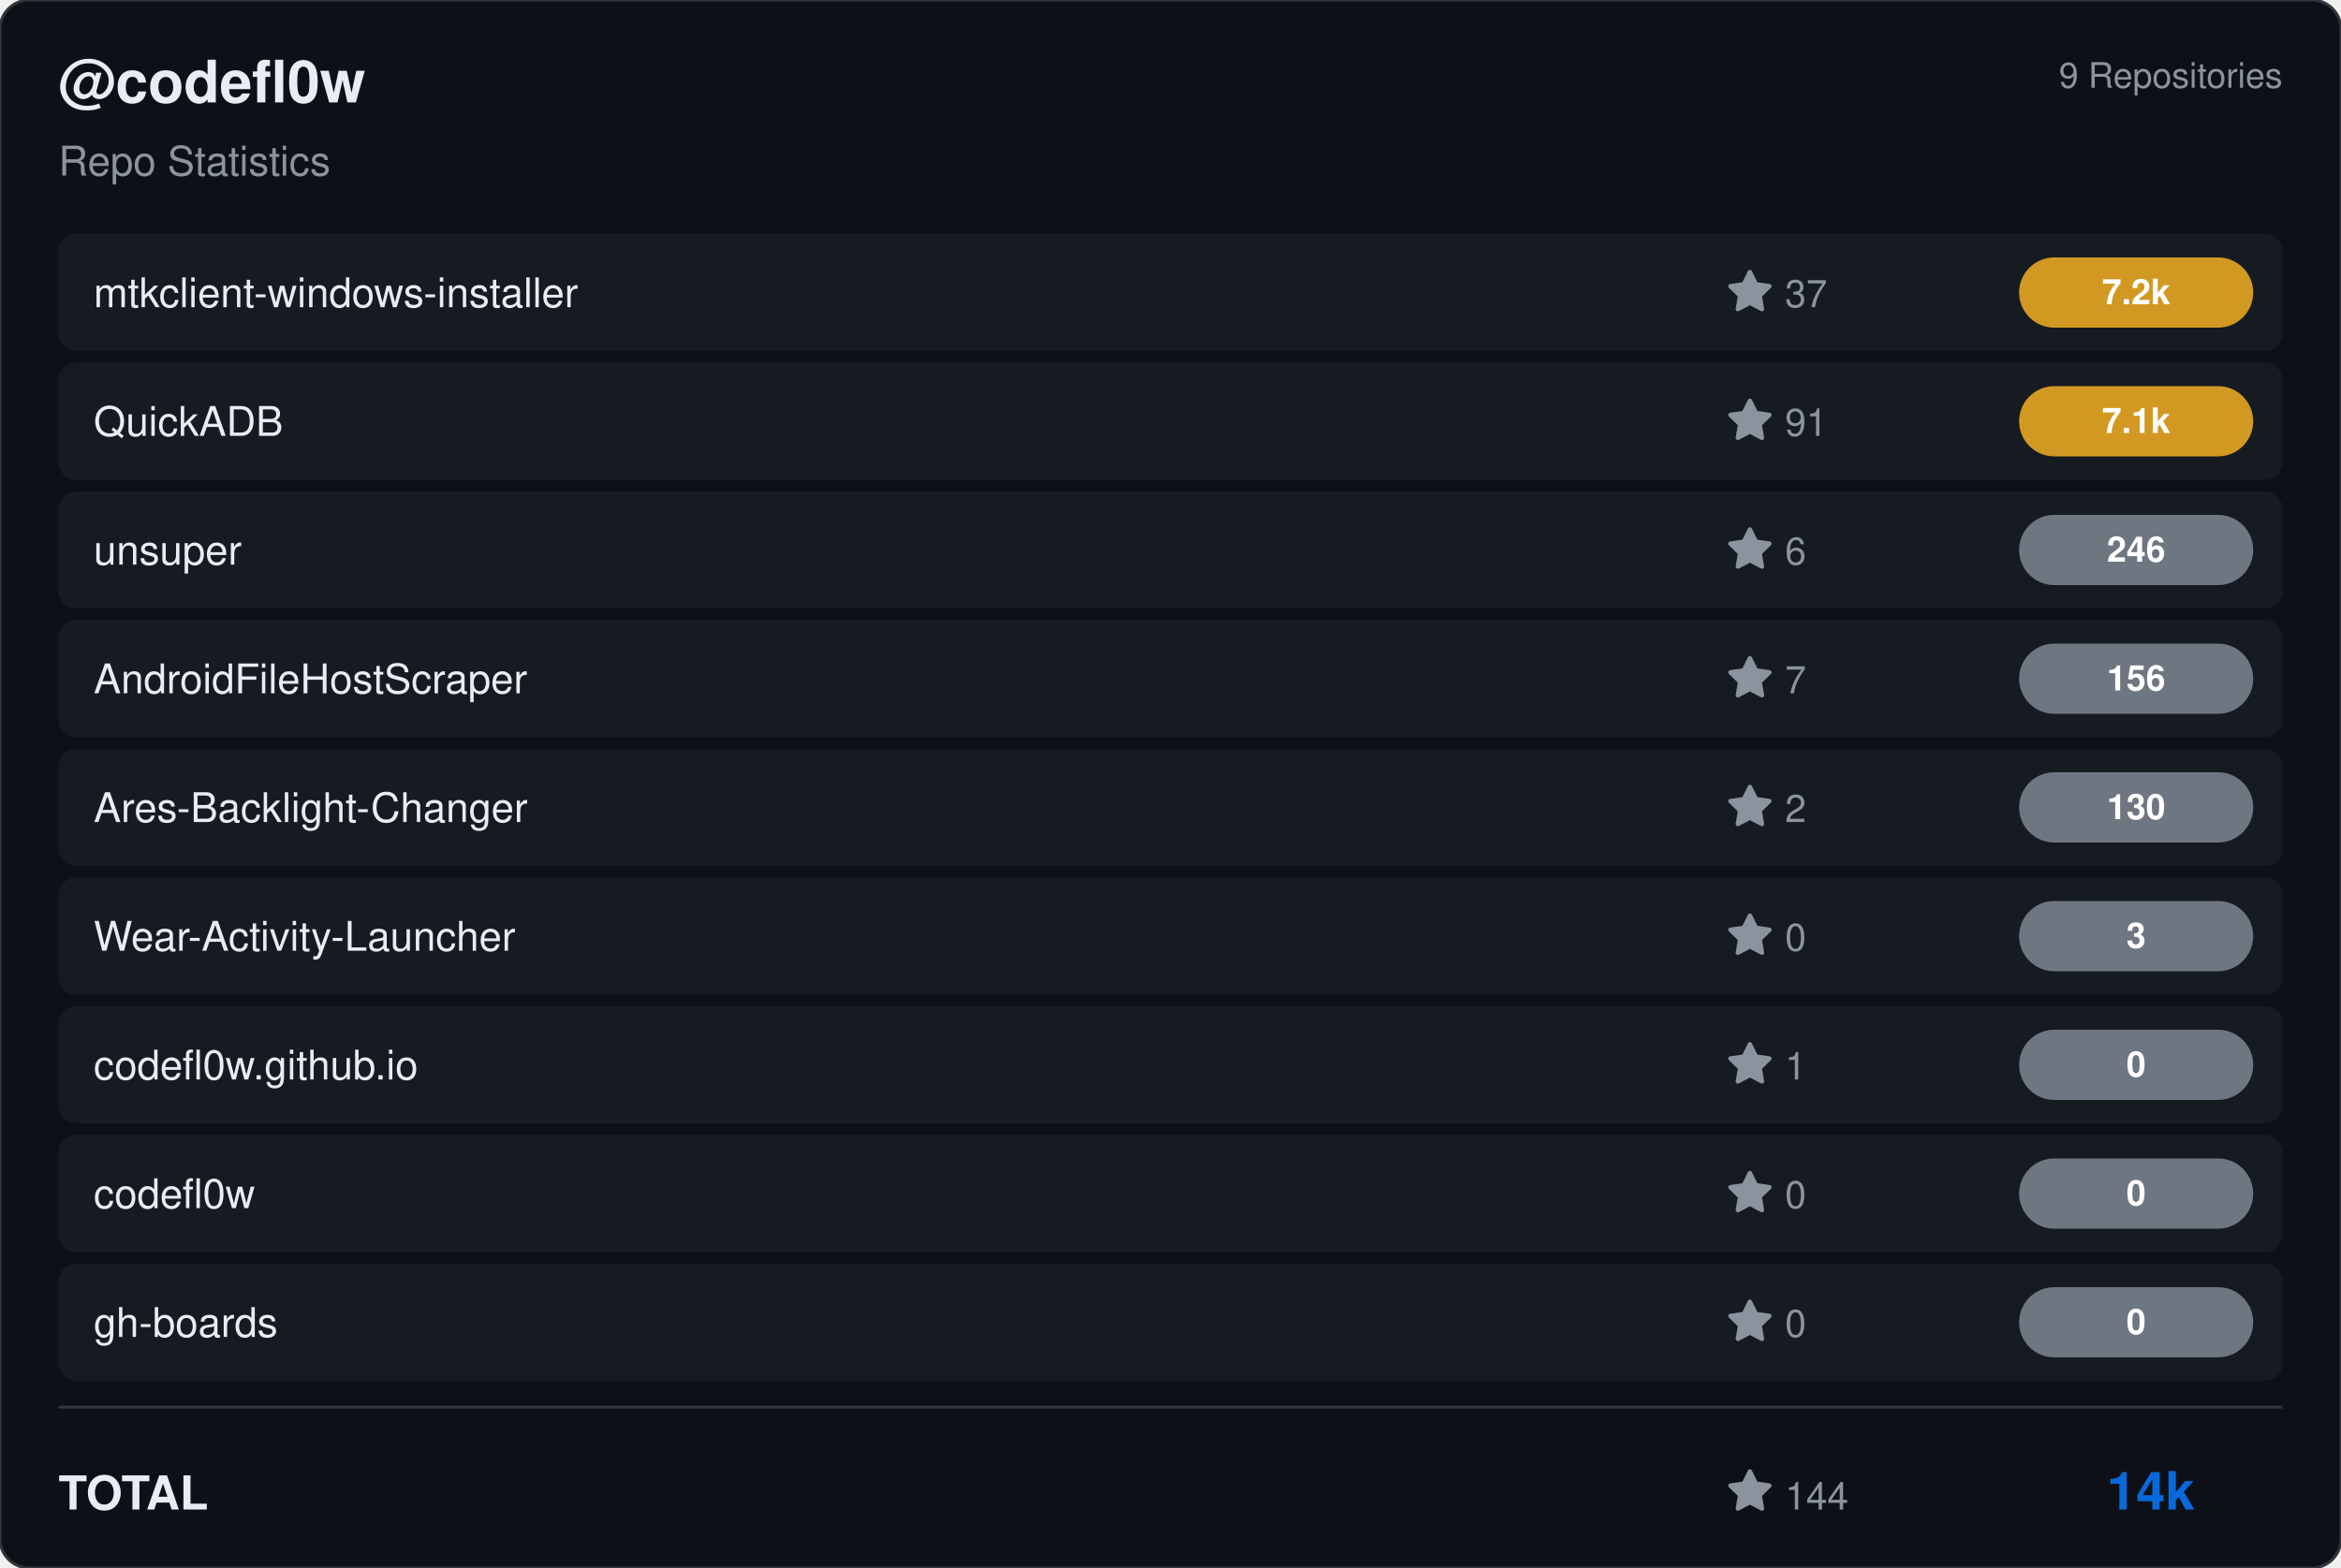
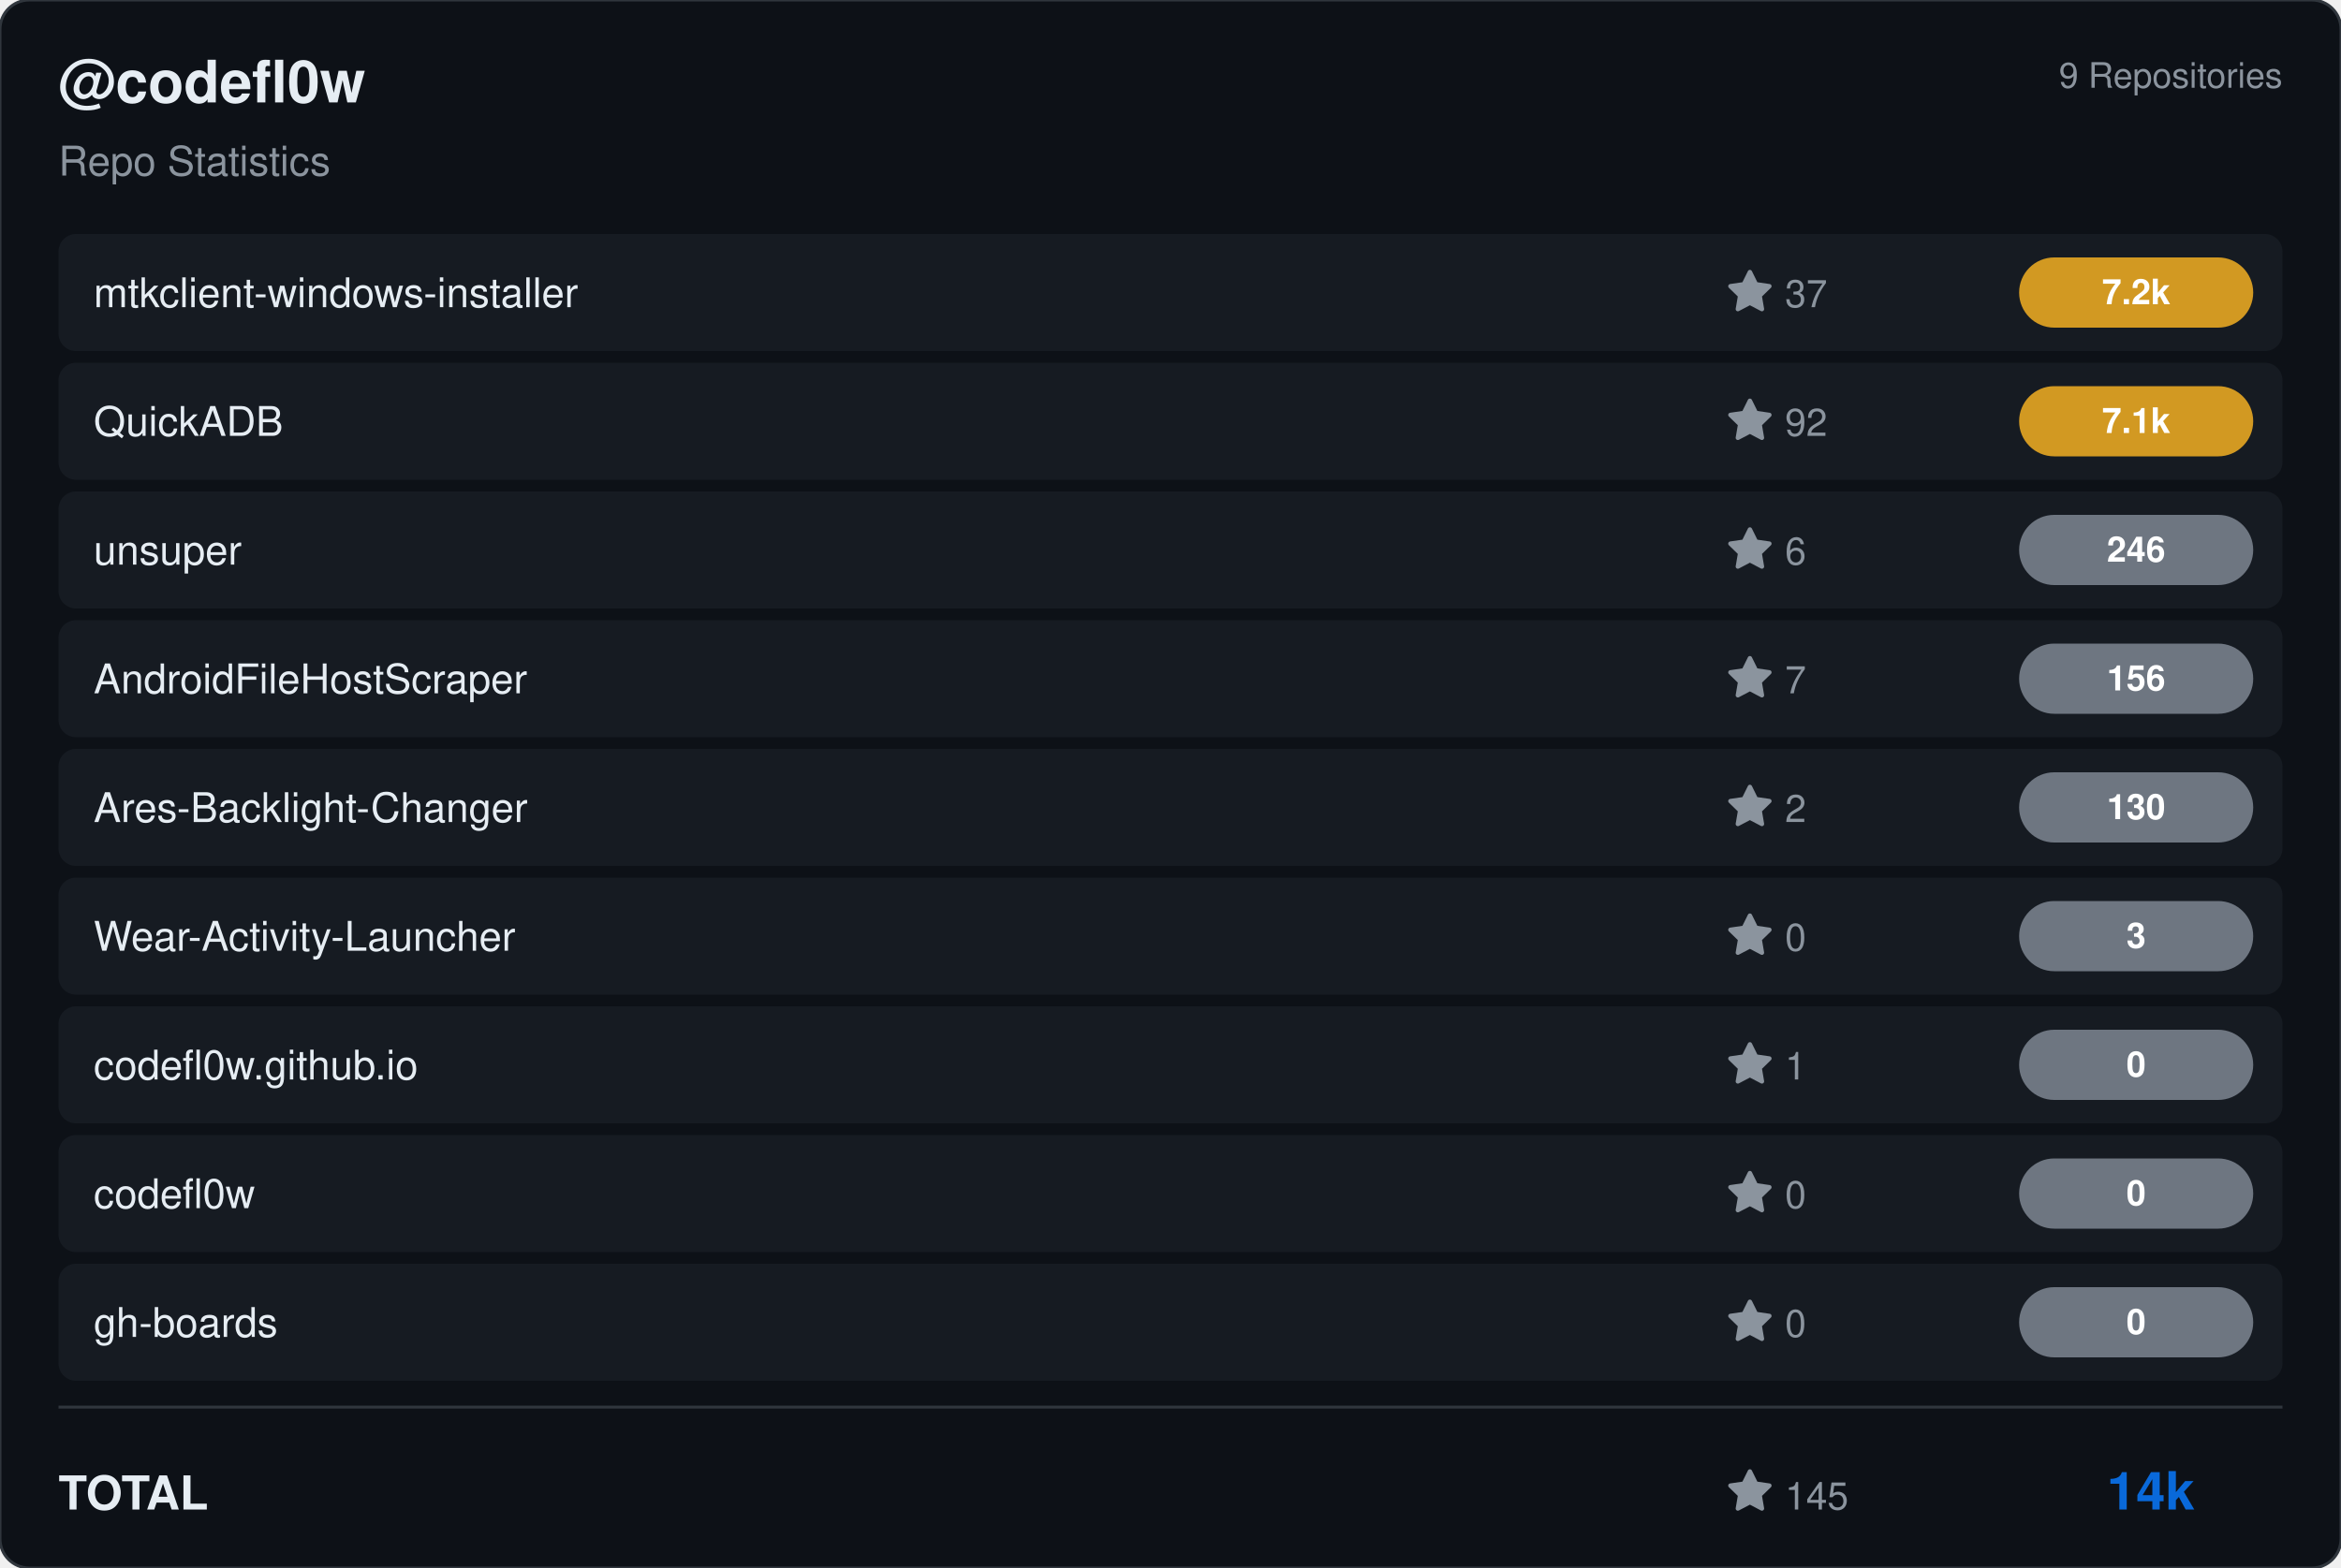
<svg xmlns="http://www.w3.org/2000/svg" viewBox="0 0 800 536" width="800" height="536">
  <rect width="800" height="536" rx="10" fill="#0d1117" stroke="#30363d" stroke-width="1" />
  <g transform="translate(20, 35)">
    <text fill="#e6edf3" font-size="20" font-family="Segoe UI, Helvetica, Arial, sans-serif" font-weight="600">@codefl0w</text>
    <text y="25" fill="#8b949e" font-size="14" font-family="Segoe UI, Helvetica, Arial, sans-serif">Repo Statistics</text>
  </g>
  <text x="780" y="30" fill="#8b949e" font-size="12" font-family="Segoe UI, Helvetica, Arial, sans-serif" text-anchor="end">9 Repositories</text>
  <rect x="20" y="80" width="760" height="40" rx="6" fill="#161b22" />
  <text x="32" y="105" fill="#e6edf3" font-size="14" font-family="Segoe UI, Helvetica, Arial, sans-serif" font-weight="500">mtkclient-windows-installer</text>
  <g transform="translate(590, 92)">
    <path d="M8 .25a.75.75 0 0 1 .673.418l1.882 3.815 4.21.612a.75.75 0 0 1 .416 1.279l-3.046 2.97.719 4.192a.751.751 0 0 1-1.088.791L8 12.347l-3.766 1.98a.75.75 0 0 1-1.088-.79l.72-4.194L.818 6.374a.75.75 0 0 1 .416-1.28l4.21-.611L7.327.668A.75.75 0 0 1 8 .25Z" fill="#8b949e" />
    <text x="20" y="13" fill="#8b949e" font-size="13" font-family="Segoe UI, Helvetica, Arial, sans-serif">37</text>
  </g>
  <rect x="690" y="88.0" width="80" height="24" rx="12" fill="#d29922" />
  <text x="730.0" y="104.0" fill="#ffffff" font-size="12" font-weight="bold" font-family="Segoe UI, Helvetica, Arial, sans-serif" text-anchor="middle">7.2k</text>
  <rect x="20" y="124" width="760" height="40" rx="6" fill="#161b22" />
  <text x="32" y="149" fill="#e6edf3" font-size="14" font-family="Segoe UI, Helvetica, Arial, sans-serif" font-weight="500">QuickADB</text>
  <g transform="translate(590, 136)">
    <path d="M8 .25a.75.75 0 0 1 .673.418l1.882 3.815 4.21.612a.75.75 0 0 1 .416 1.279l-3.046 2.97.719 4.192a.751.751 0 0 1-1.088.791L8 12.347l-3.766 1.98a.75.75 0 0 1-1.088-.79l.72-4.194L.818 6.374a.75.75 0 0 1 .416-1.28l4.21-.611L7.327.668A.75.75 0 0 1 8 .25Z" fill="#8b949e" />
-     <text x="20" y="13" fill="#8b949e" font-size="13" font-family="Segoe UI, Helvetica, Arial, sans-serif">91</text>
+     <text x="20" y="13" fill="#8b949e" font-size="13" font-family="Segoe UI, Helvetica, Arial, sans-serif">92</text>
  </g>
  <rect x="690" y="132.0" width="80" height="24" rx="12" fill="#d29922" />
  <text x="730.0" y="148.0" fill="#ffffff" font-size="12" font-weight="bold" font-family="Segoe UI, Helvetica, Arial, sans-serif" text-anchor="middle">7.1k</text>
  <rect x="20" y="168" width="760" height="40" rx="6" fill="#161b22" />
  <text x="32" y="193" fill="#e6edf3" font-size="14" font-family="Segoe UI, Helvetica, Arial, sans-serif" font-weight="500">unsuper</text>
  <g transform="translate(590, 180)">
    <path d="M8 .25a.75.75 0 0 1 .673.418l1.882 3.815 4.21.612a.75.75 0 0 1 .416 1.279l-3.046 2.97.719 4.192a.751.751 0 0 1-1.088.791L8 12.347l-3.766 1.98a.75.75 0 0 1-1.088-.79l.72-4.194L.818 6.374a.75.75 0 0 1 .416-1.28l4.21-.611L7.327.668A.75.75 0 0 1 8 .25Z" fill="#8b949e" />
    <text x="20" y="13" fill="#8b949e" font-size="13" font-family="Segoe UI, Helvetica, Arial, sans-serif">6</text>
  </g>
  <rect x="690" y="176.0" width="80" height="24" rx="12" fill="#6e7681" />
  <text x="730.0" y="192.0" fill="#ffffff" font-size="12" font-weight="bold" font-family="Segoe UI, Helvetica, Arial, sans-serif" text-anchor="middle">246</text>
  <rect x="20" y="212" width="760" height="40" rx="6" fill="#161b22" />
  <text x="32" y="237" fill="#e6edf3" font-size="14" font-family="Segoe UI, Helvetica, Arial, sans-serif" font-weight="500">AndroidFileHostScraper</text>
  <g transform="translate(590, 224)">
    <path d="M8 .25a.75.75 0 0 1 .673.418l1.882 3.815 4.21.612a.75.75 0 0 1 .416 1.279l-3.046 2.97.719 4.192a.751.751 0 0 1-1.088.791L8 12.347l-3.766 1.98a.75.75 0 0 1-1.088-.79l.72-4.194L.818 6.374a.75.75 0 0 1 .416-1.28l4.21-.611L7.327.668A.75.75 0 0 1 8 .25Z" fill="#8b949e" />
    <text x="20" y="13" fill="#8b949e" font-size="13" font-family="Segoe UI, Helvetica, Arial, sans-serif">7</text>
  </g>
  <rect x="690" y="220.0" width="80" height="24" rx="12" fill="#6e7681" />
  <text x="730.0" y="236.0" fill="#ffffff" font-size="12" font-weight="bold" font-family="Segoe UI, Helvetica, Arial, sans-serif" text-anchor="middle">156</text>
  <rect x="20" y="256" width="760" height="40" rx="6" fill="#161b22" />
  <text x="32" y="281" fill="#e6edf3" font-size="14" font-family="Segoe UI, Helvetica, Arial, sans-serif" font-weight="500">Ares-Backlight-Changer</text>
  <g transform="translate(590, 268)">
    <path d="M8 .25a.75.75 0 0 1 .673.418l1.882 3.815 4.21.612a.75.75 0 0 1 .416 1.279l-3.046 2.97.719 4.192a.751.751 0 0 1-1.088.791L8 12.347l-3.766 1.98a.75.75 0 0 1-1.088-.79l.72-4.194L.818 6.374a.75.75 0 0 1 .416-1.28l4.21-.611L7.327.668A.75.75 0 0 1 8 .25Z" fill="#8b949e" />
    <text x="20" y="13" fill="#8b949e" font-size="13" font-family="Segoe UI, Helvetica, Arial, sans-serif">2</text>
  </g>
  <rect x="690" y="264.0" width="80" height="24" rx="12" fill="#6e7681" />
  <text x="730.0" y="280.0" fill="#ffffff" font-size="12" font-weight="bold" font-family="Segoe UI, Helvetica, Arial, sans-serif" text-anchor="middle">130</text>
  <rect x="20" y="300" width="760" height="40" rx="6" fill="#161b22" />
  <text x="32" y="325" fill="#e6edf3" font-size="14" font-family="Segoe UI, Helvetica, Arial, sans-serif" font-weight="500">Wear-Activity-Launcher</text>
  <g transform="translate(590, 312)">
    <path d="M8 .25a.75.75 0 0 1 .673.418l1.882 3.815 4.21.612a.75.75 0 0 1 .416 1.279l-3.046 2.97.719 4.192a.751.751 0 0 1-1.088.791L8 12.347l-3.766 1.98a.75.75 0 0 1-1.088-.79l.72-4.194L.818 6.374a.75.75 0 0 1 .416-1.28l4.21-.611L7.327.668A.75.75 0 0 1 8 .25Z" fill="#8b949e" />
    <text x="20" y="13" fill="#8b949e" font-size="13" font-family="Segoe UI, Helvetica, Arial, sans-serif">0</text>
  </g>
  <rect x="690" y="308.0" width="80" height="24" rx="12" fill="#6e7681" />
  <text x="730.0" y="324.0" fill="#ffffff" font-size="12" font-weight="bold" font-family="Segoe UI, Helvetica, Arial, sans-serif" text-anchor="middle">3</text>
  <rect x="20" y="344" width="760" height="40" rx="6" fill="#161b22" />
  <text x="32" y="369" fill="#e6edf3" font-size="14" font-family="Segoe UI, Helvetica, Arial, sans-serif" font-weight="500">codefl0w.github.io</text>
  <g transform="translate(590, 356)">
    <path d="M8 .25a.75.75 0 0 1 .673.418l1.882 3.815 4.21.612a.75.75 0 0 1 .416 1.279l-3.046 2.97.719 4.192a.751.751 0 0 1-1.088.791L8 12.347l-3.766 1.98a.75.75 0 0 1-1.088-.79l.72-4.194L.818 6.374a.75.75 0 0 1 .416-1.28l4.21-.611L7.327.668A.75.75 0 0 1 8 .25Z" fill="#8b949e" />
    <text x="20" y="13" fill="#8b949e" font-size="13" font-family="Segoe UI, Helvetica, Arial, sans-serif">1</text>
  </g>
  <rect x="690" y="352.0" width="80" height="24" rx="12" fill="#6e7681" />
  <text x="730.0" y="368.0" fill="#ffffff" font-size="12" font-weight="bold" font-family="Segoe UI, Helvetica, Arial, sans-serif" text-anchor="middle">0</text>
  <rect x="20" y="388" width="760" height="40" rx="6" fill="#161b22" />
  <text x="32" y="413" fill="#e6edf3" font-size="14" font-family="Segoe UI, Helvetica, Arial, sans-serif" font-weight="500">codefl0w</text>
  <g transform="translate(590, 400)">
    <path d="M8 .25a.75.75 0 0 1 .673.418l1.882 3.815 4.21.612a.75.75 0 0 1 .416 1.279l-3.046 2.97.719 4.192a.751.751 0 0 1-1.088.791L8 12.347l-3.766 1.98a.75.75 0 0 1-1.088-.79l.72-4.194L.818 6.374a.75.75 0 0 1 .416-1.28l4.21-.611L7.327.668A.75.75 0 0 1 8 .25Z" fill="#8b949e" />
    <text x="20" y="13" fill="#8b949e" font-size="13" font-family="Segoe UI, Helvetica, Arial, sans-serif">0</text>
  </g>
  <rect x="690" y="396.0" width="80" height="24" rx="12" fill="#6e7681" />
  <text x="730.0" y="412.0" fill="#ffffff" font-size="12" font-weight="bold" font-family="Segoe UI, Helvetica, Arial, sans-serif" text-anchor="middle">0</text>
  <rect x="20" y="432" width="760" height="40" rx="6" fill="#161b22" />
  <text x="32" y="457" fill="#e6edf3" font-size="14" font-family="Segoe UI, Helvetica, Arial, sans-serif" font-weight="500">gh-boards</text>
  <g transform="translate(590, 444)">
    <path d="M8 .25a.75.75 0 0 1 .673.418l1.882 3.815 4.21.612a.75.75 0 0 1 .416 1.279l-3.046 2.97.719 4.192a.751.751 0 0 1-1.088.791L8 12.347l-3.766 1.98a.75.75 0 0 1-1.088-.79l.72-4.194L.818 6.374a.75.75 0 0 1 .416-1.28l4.21-.611L7.327.668A.75.75 0 0 1 8 .25Z" fill="#8b949e" />
    <text x="20" y="13" fill="#8b949e" font-size="13" font-family="Segoe UI, Helvetica, Arial, sans-serif">0</text>
  </g>
  <rect x="690" y="440.0" width="80" height="24" rx="12" fill="#6e7681" />
  <text x="730.0" y="456.0" fill="#ffffff" font-size="12" font-weight="bold" font-family="Segoe UI, Helvetica, Arial, sans-serif" text-anchor="middle">0</text>
  <line x1="20" y1="481" x2="780" y2="481" stroke="#30363d" />
  <text x="20" y="516" fill="#e6edf3" font-size="16" font-family="Segoe UI, Helvetica, Arial, sans-serif" font-weight="600">TOTAL</text>
  <g transform="translate(590, 502)">
    <path d="M8 .25a.75.75 0 0 1 .673.418l1.882 3.815 4.21.612a.75.75 0 0 1 .416 1.279l-3.046 2.97.719 4.192a.751.751 0 0 1-1.088.791L8 12.347l-3.766 1.98a.75.75 0 0 1-1.088-.79l.72-4.194L.818 6.374a.75.75 0 0 1 .416-1.28l4.21-.611L7.327.668A.75.75 0 0 1 8 .25Z" fill="#8b949e" />
-     <text x="20" y="14" fill="#8b949e" font-size="13" font-family="Segoe UI, Helvetica, Arial, sans-serif">144</text>
+     <text x="20" y="14" fill="#8b949e" font-size="13" font-family="Segoe UI, Helvetica, Arial, sans-serif">145</text>
  </g>
  <text x="750" y="516" fill="#0969da" font-size="18" font-family="Segoe UI, Helvetica, Arial, sans-serif" font-weight="bold" text-anchor="end">14k</text>
</svg>
